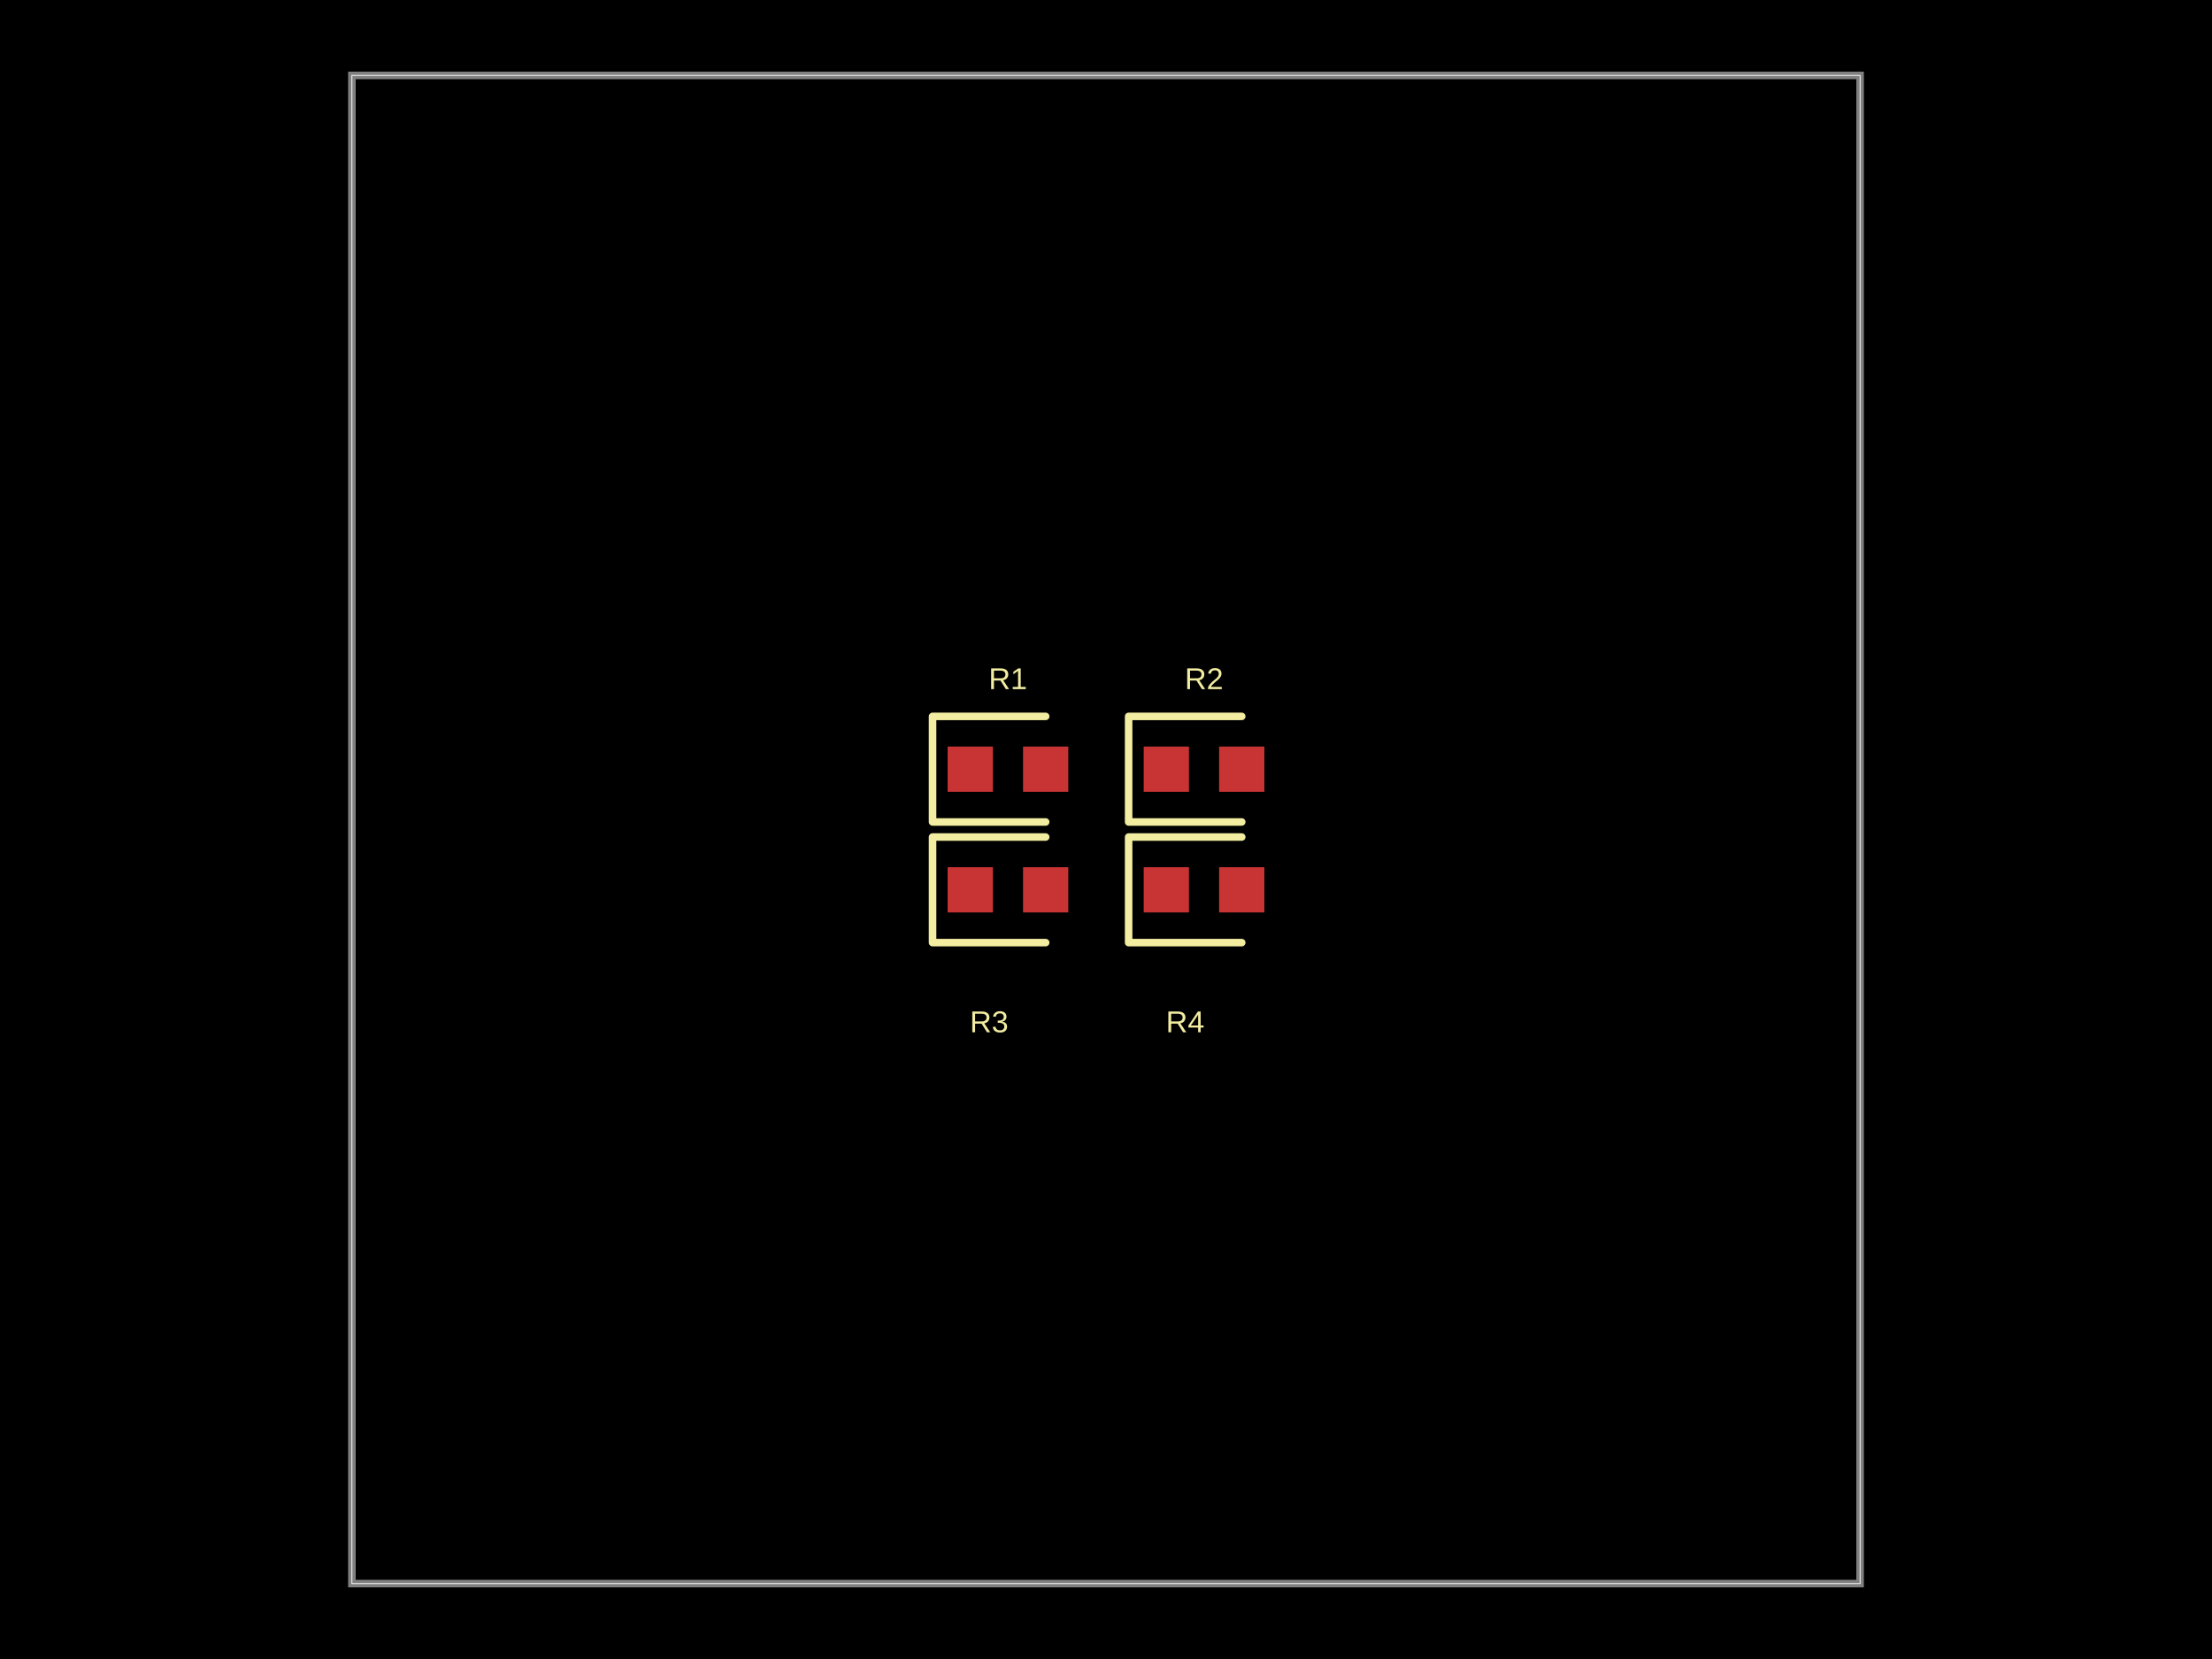
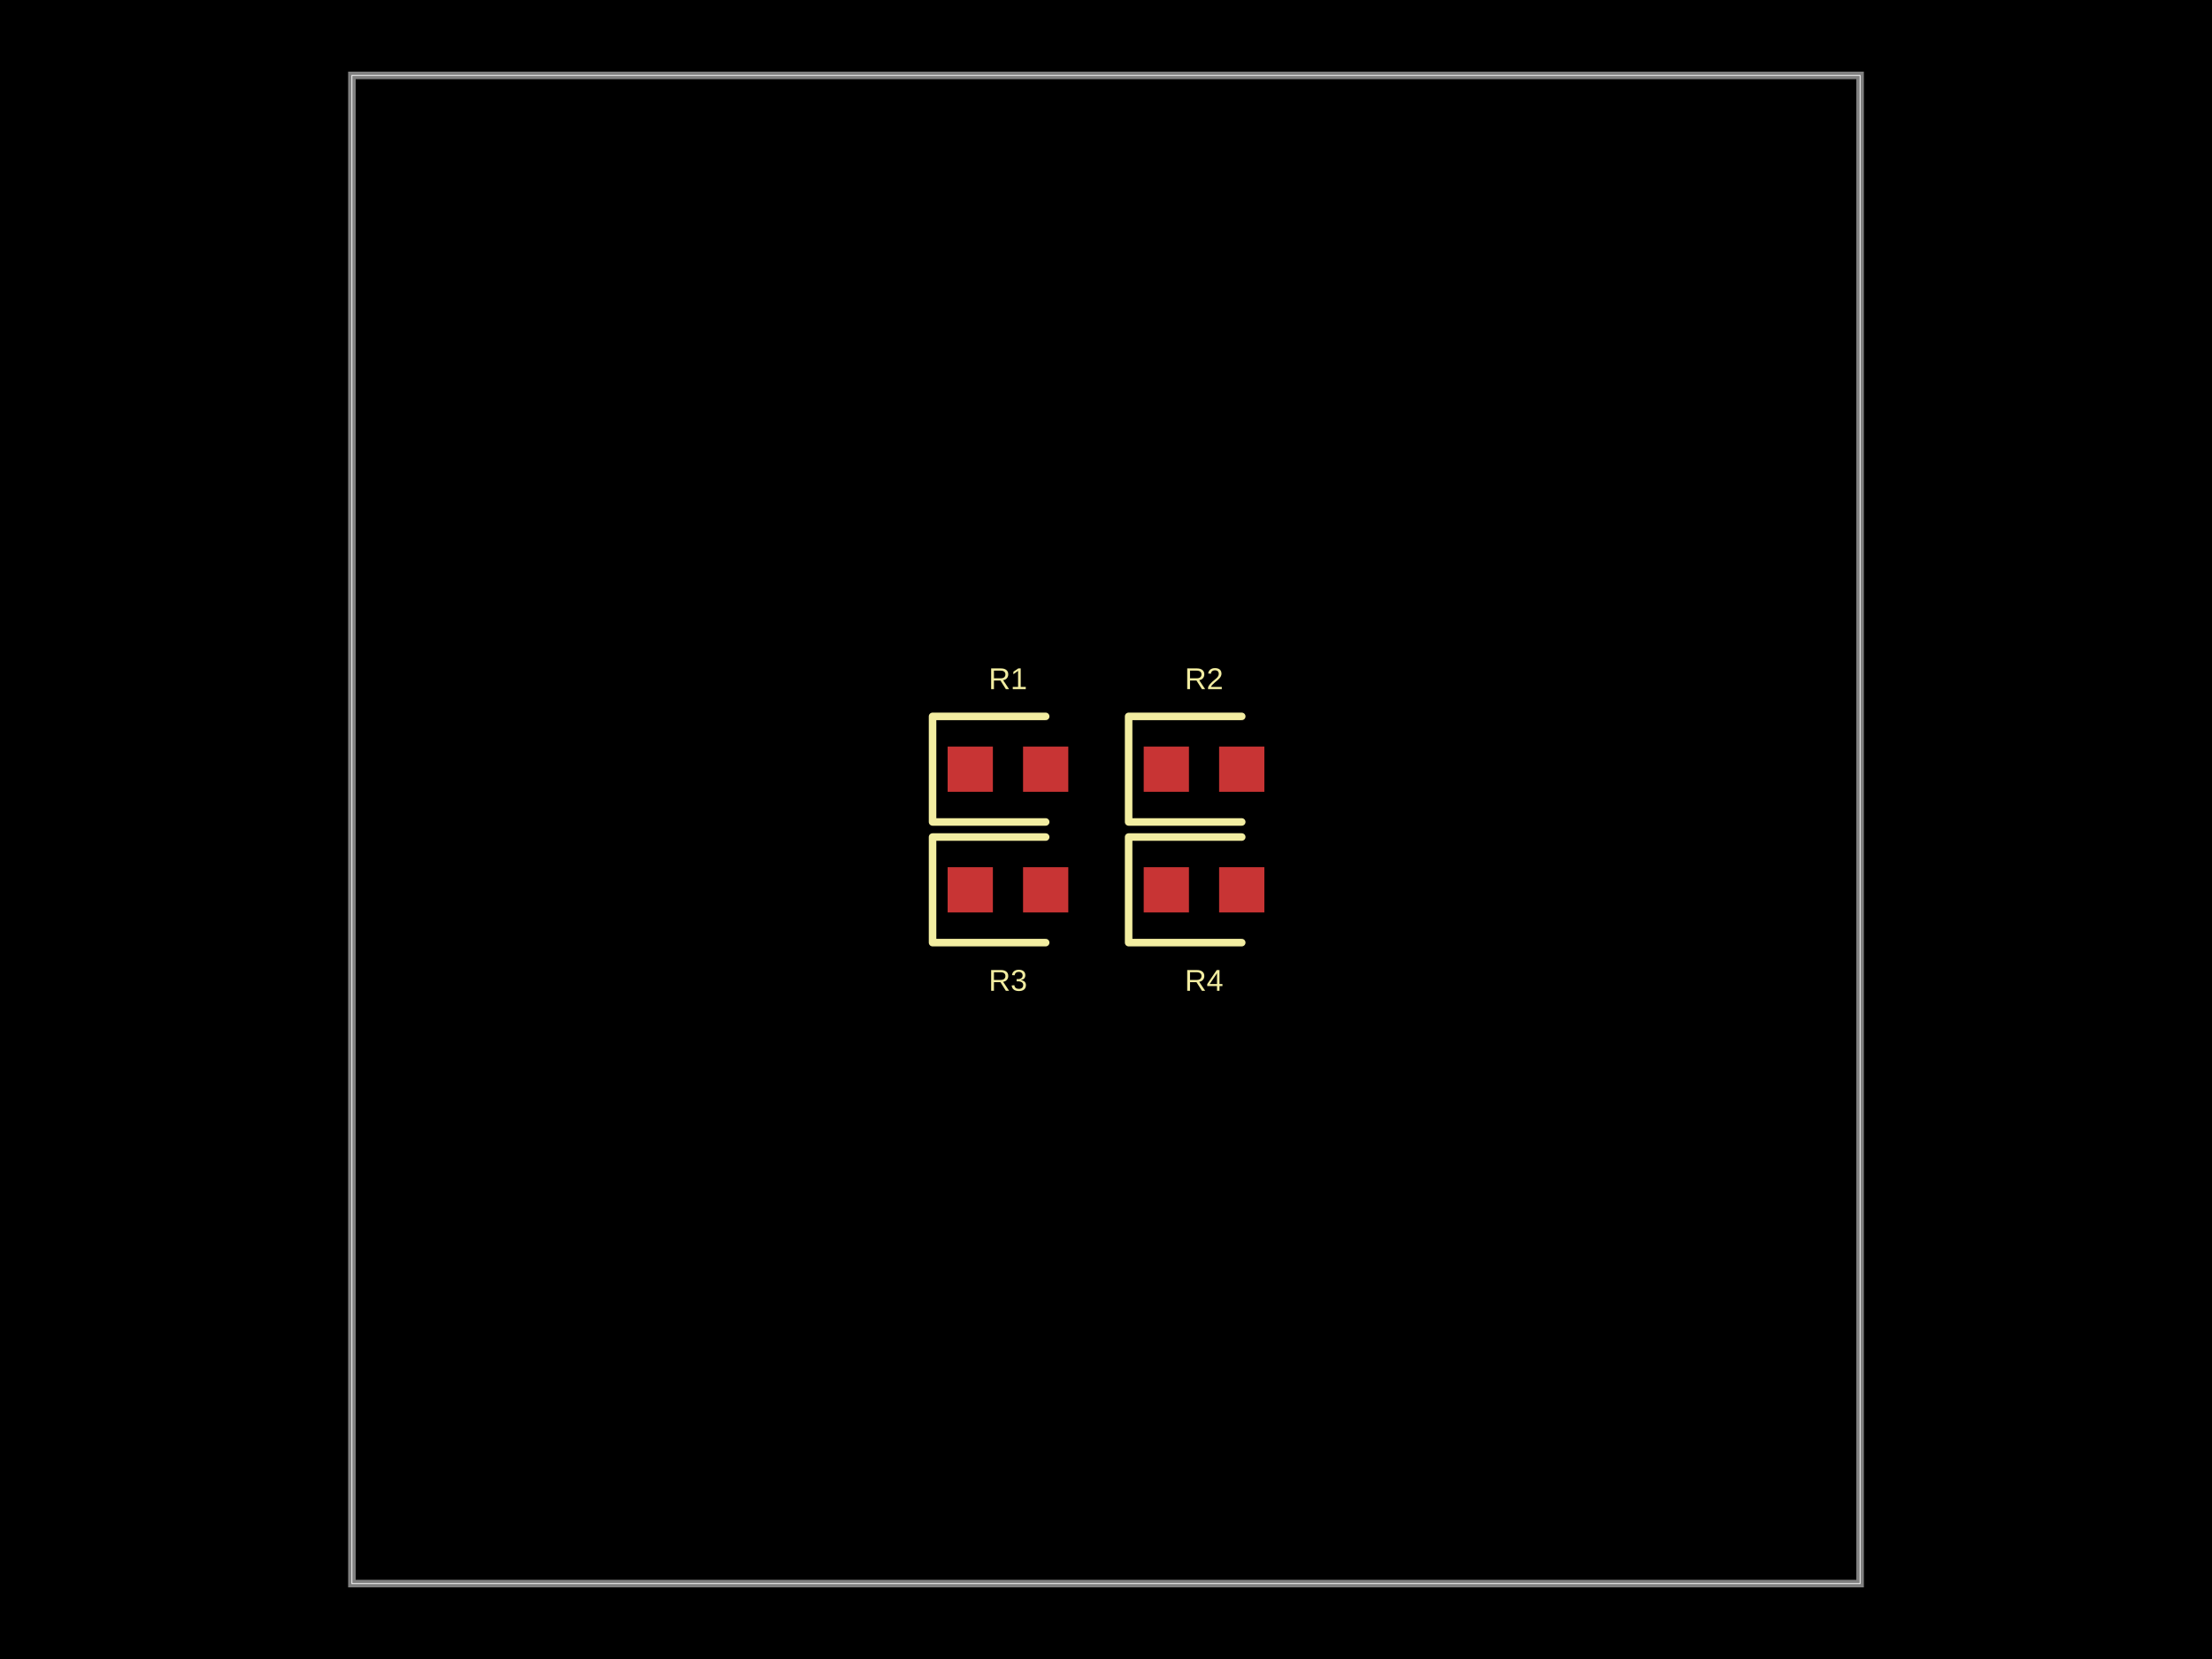
<svg xmlns="http://www.w3.org/2000/svg" width="800" height="600">
  <style />
  <rect class="boundary" x="0" y="0" fill="#000" width="800" height="600" />
  <rect class="pcb-boundary" fill="none" stroke="#fff" stroke-width="0.3" x="127.273" y="27.273" width="545.455" height="545.455" />
  <path class="pcb-board" d="M 127.273 572.727 L 672.727 572.727 L 672.727 27.273 L 127.273 27.273 Z" fill="none" stroke="rgba(255, 255, 255, 0.5)" stroke-width="2.727" />
  <rect class="pcb-pad" fill="rgb(200, 52, 52)" x="342.727" y="270" width="16.364" height="16.364" data-layer="top" />
  <rect class="pcb-pad" fill="rgb(200, 52, 52)" x="370" y="270" width="16.364" height="16.364" data-layer="top" />
  <rect class="pcb-pad" fill="rgb(200, 52, 52)" x="413.636" y="270" width="16.364" height="16.364" data-layer="top" />
  <rect class="pcb-pad" fill="rgb(200, 52, 52)" x="440.909" y="270" width="16.364" height="16.364" data-layer="top" />
  <rect class="pcb-pad" fill="rgb(200, 52, 52)" x="342.727" y="313.636" width="16.364" height="16.364" data-layer="top" />
  <rect class="pcb-pad" fill="rgb(200, 52, 52)" x="370" y="313.636" width="16.364" height="16.364" data-layer="top" />
  <rect class="pcb-pad" fill="rgb(200, 52, 52)" x="413.636" y="313.636" width="16.364" height="16.364" data-layer="top" />
  <rect class="pcb-pad" fill="rgb(200, 52, 52)" x="440.909" y="313.636" width="16.364" height="16.364" data-layer="top" />
  <path class="pcb-silkscreen pcb-silkscreen-top" d="M 378.182 259.091 L 337.273 259.091 L 337.273 297.273 L 378.182 297.273" fill="none" stroke="#f2eda1" stroke-width="2.727" stroke-linecap="round" stroke-linejoin="round" data-pcb-component-id="pcb_component_0" data-pcb-silkscreen-path-id="pcb_silkscreen_path_0" />
  <path class="pcb-silkscreen pcb-silkscreen-top" d="M 449.091 259.091 L 408.182 259.091 L 408.182 297.273 L 449.091 297.273" fill="none" stroke="#f2eda1" stroke-width="2.727" stroke-linecap="round" stroke-linejoin="round" data-pcb-component-id="pcb_component_1" data-pcb-silkscreen-path-id="pcb_silkscreen_path_1" />
  <path class="pcb-silkscreen pcb-silkscreen-top" d="M 378.182 302.727 L 337.273 302.727 L 337.273 340.909 L 378.182 340.909" fill="none" stroke="#f2eda1" stroke-width="2.727" stroke-linecap="round" stroke-linejoin="round" data-pcb-component-id="pcb_component_2" data-pcb-silkscreen-path-id="pcb_silkscreen_path_2" />
  <path class="pcb-silkscreen pcb-silkscreen-top" d="M 449.091 302.727 L 408.182 302.727 L 408.182 340.909 L 449.091 340.909" fill="none" stroke="#f2eda1" stroke-width="2.727" stroke-linecap="round" stroke-linejoin="round" data-pcb-component-id="pcb_component_3" data-pcb-silkscreen-path-id="pcb_silkscreen_path_3" />
  <text x="0" y="0" dx="0" dy="0" fill="#f2eda1" font-family="Arial, sans-serif" font-size="10.909" text-anchor="middle" dominant-baseline="central" transform="matrix(1,0,0,1,364.5455,245.4545)" class="pcb-silkscreen-text pcb-silkscreen-top" data-pcb-silkscreen-text-id="pcb_component_0" stroke="none">R1</text>
  <text x="0" y="0" dx="0" dy="0" fill="#f2eda1" font-family="Arial, sans-serif" font-size="10.909" text-anchor="middle" dominant-baseline="central" transform="matrix(1,0,0,1,435.4545,245.4545)" class="pcb-silkscreen-text pcb-silkscreen-top" data-pcb-silkscreen-text-id="pcb_component_1" stroke="none">R2</text>
-   <text x="0" y="0" dx="0" dy="0" fill="#f2eda1" font-family="Arial, sans-serif" font-size="10.909" text-anchor="middle" dominant-baseline="central" transform="matrix(1,0,0,1,357.7273,369.5455)" class="pcb-silkscreen-text pcb-silkscreen-top" data-pcb-silkscreen-text-id="pcb_component_2" stroke="none">R3</text>
-   <text x="0" y="0" dx="0" dy="0" fill="#f2eda1" font-family="Arial, sans-serif" font-size="10.909" text-anchor="middle" dominant-baseline="central" transform="matrix(1,0,0,1,428.6364,369.5455)" class="pcb-silkscreen-text pcb-silkscreen-top" data-pcb-silkscreen-text-id="pcb_component_3" stroke="none">R4</text>
+   <text x="0" y="0" dx="0" dy="0" fill="#f2eda1" font-family="Arial, sans-serif" font-size="10.909" text-anchor="middle" dominant-baseline="central" transform="matrix(1,0,0,1,364.5455,354.5455)" class="pcb-silkscreen-text pcb-silkscreen-top" data-pcb-silkscreen-text-id="pcb_component_2" stroke="none">R3</text>
+   <text x="0" y="0" dx="0" dy="0" fill="#f2eda1" font-family="Arial, sans-serif" font-size="10.909" text-anchor="middle" dominant-baseline="central" transform="matrix(1,0,0,1,435.4545,354.5455)" class="pcb-silkscreen-text pcb-silkscreen-top" data-pcb-silkscreen-text-id="pcb_component_3" stroke="none">R4</text>
</svg>
